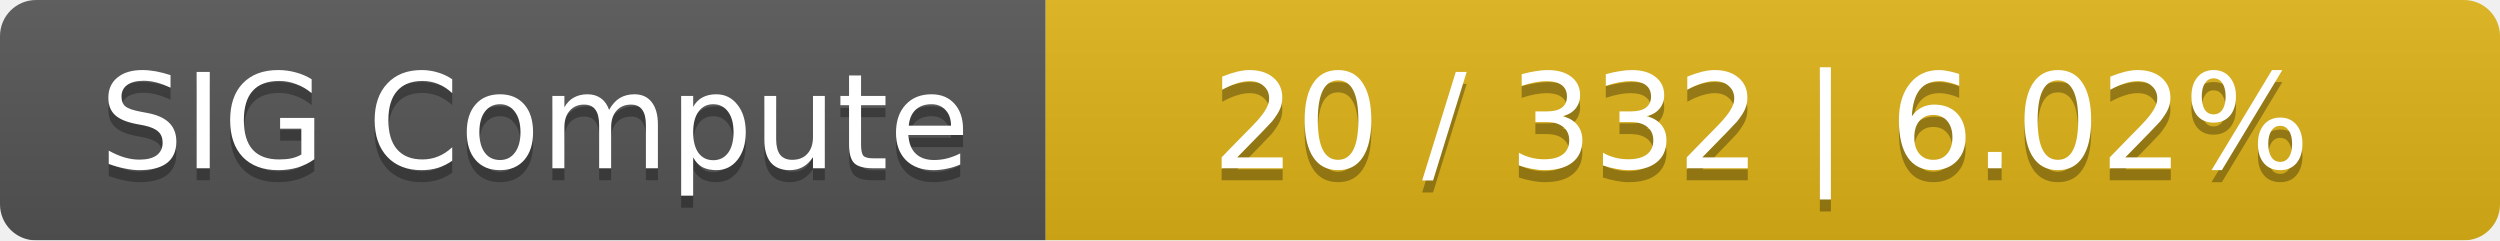
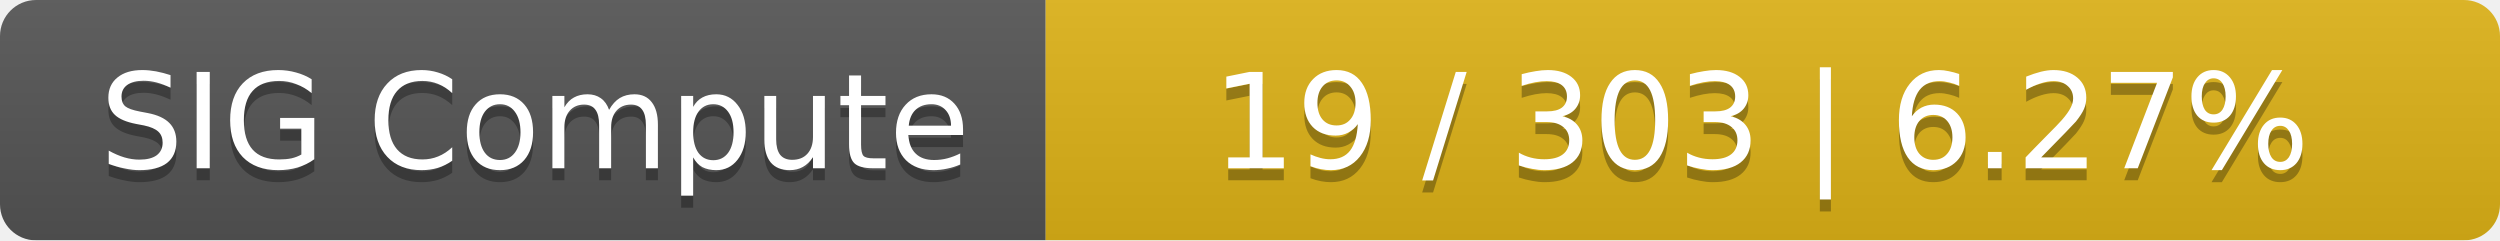
<svg xmlns="http://www.w3.org/2000/svg" width="208" height="20">
  <linearGradient id="smooth" x2="0" y2="100%">
    <stop offset="0" stop-color="#bbb" stop-opacity=".1" />
    <stop offset="1" stop-opacity=".1" />
  </linearGradient>
  <mask id="round">
    <rect width="208" height="20" rx="3" fill="#fff" />
  </mask>
  <g mask="url(#round)">
    <rect width="87" height="20" fill="#555" />
    <rect x="87" width="121" height="20" fill="#dfb317" />
    <rect width="208" height="20" fill="url(#smooth)" />
  </g>
  <g fill="#fff" text-anchor="middle" font-family="DejaVu Sans,Verdana,Geneva,sans-serif" font-size="11">
    <text x="44.5" y="15" fill="#010101" fill-opacity=".3">SIG Compute</text>
    <text x="44.5" y="14">SIG Compute</text>
-     <text x="146.5" y="15" fill="#010101" fill-opacity=".3">20 / 332    |    6.02%</text>
-     <text x="146.5" y="14">20 / 332    |    6.02%</text>
+     <text x="146.5" y="15" fill="#010101" fill-opacity=".3">19 / 303    |    6.27%</text>
+     <text x="146.5" y="14">19 / 303    |    6.27%</text>
  </g>
</svg>
